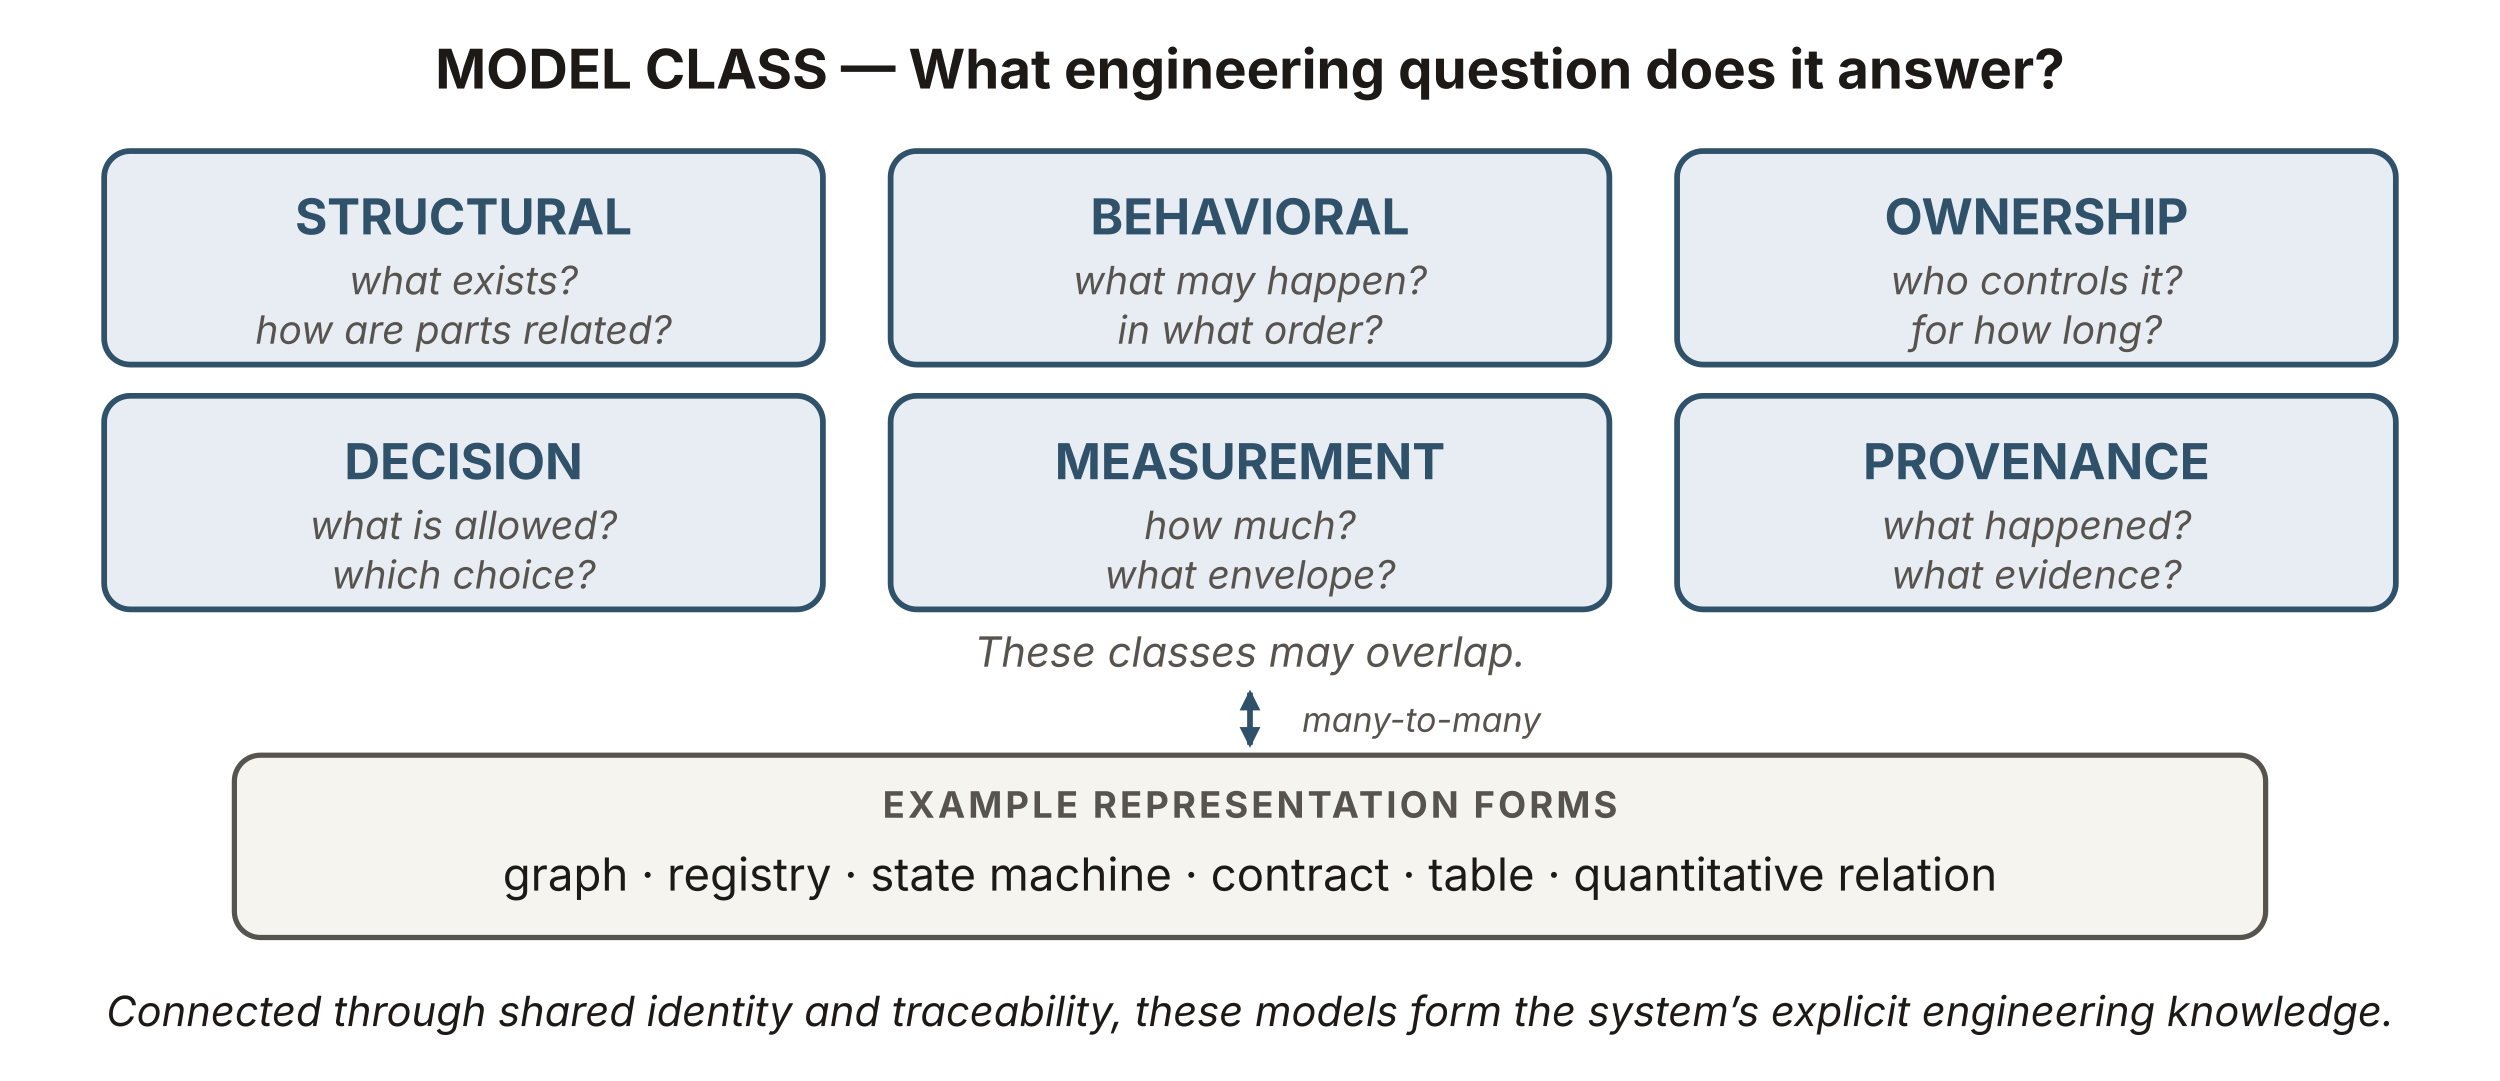
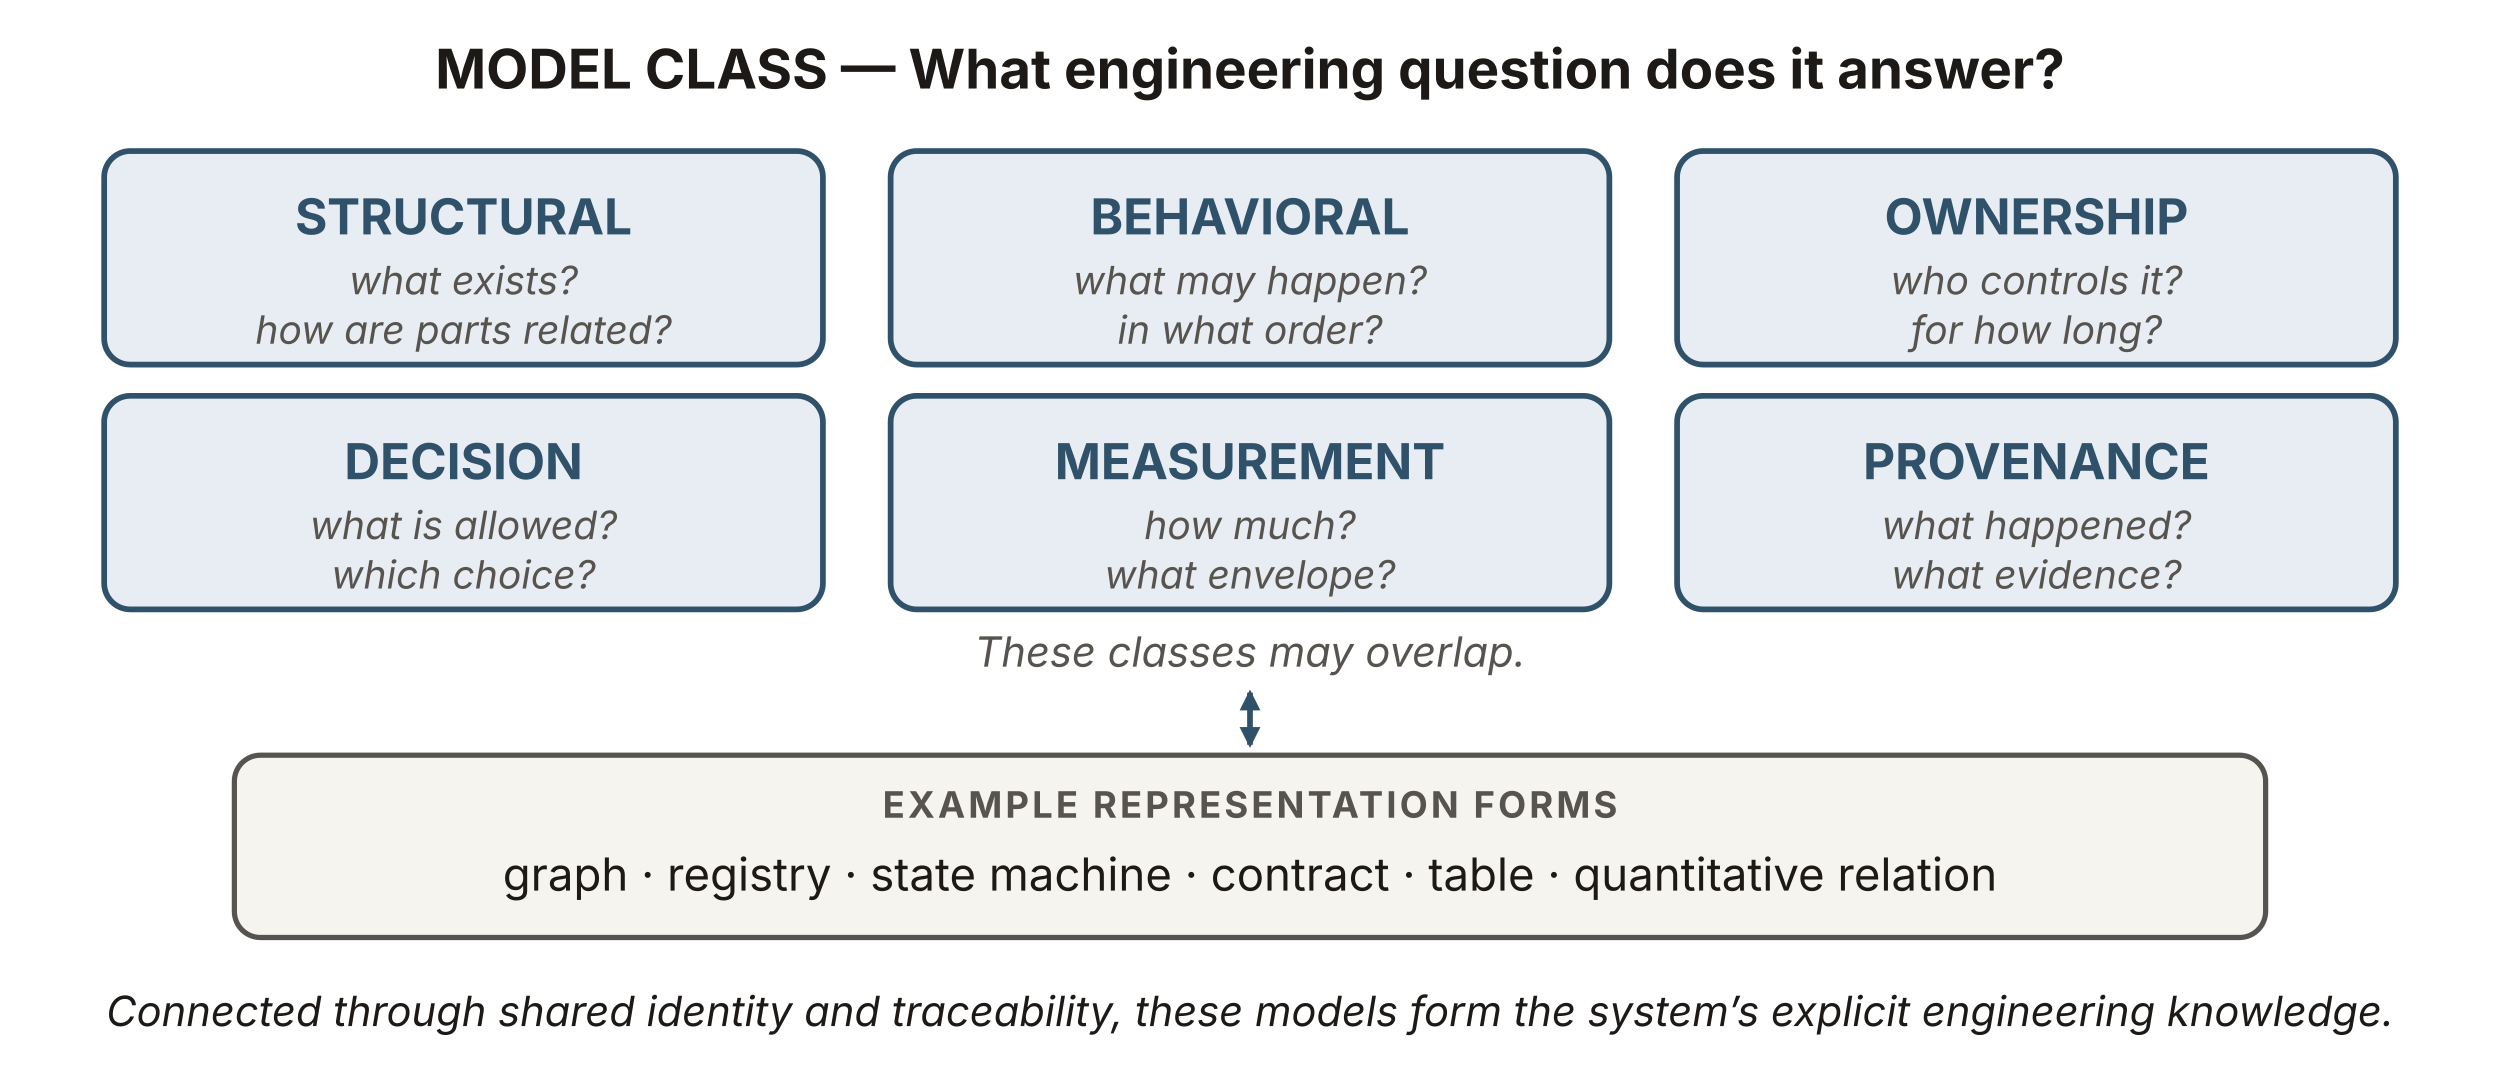
<svg xmlns="http://www.w3.org/2000/svg" viewBox="0 0 960 415" width="960" height="415" role="img" aria-labelledby="onTitle onDesc" font-family="'Source Sans 3', -apple-system, 'Segoe UI', sans-serif">
  <defs>
    <marker id="on-b" viewBox="0 0 10 10" refX="8.5" refY="5" markerWidth="8" markerHeight="8" orient="auto-start-reverse" markerUnits="userSpaceOnUse">
      <path d="M0 0 L10 5 L0 10 z" fill="#2f5169" />
    </marker>
  </defs>
  <text x="480" y="34" text-anchor="middle" font-size="21" font-weight="700" fill="#1c1917">MODEL CLASS — What engineering question does it answer?</text>
  <rect x="40" y="58" width="276" height="82" rx="10" fill="#e7edf3" stroke="#2f5169" stroke-width="2.2" />
  <text x="178" y="90" text-anchor="middle" font-size="19" font-weight="700" fill="#2f5169">STRUCTURAL</text>
  <text x="178" y="113" text-anchor="middle" font-size="15" font-style="italic" fill="#57534e">what exists?</text>
  <text x="178" y="132" text-anchor="middle" font-size="15" font-style="italic" fill="#57534e">how are parts related?</text>
  <rect x="342" y="58" width="276" height="82" rx="10" fill="#e7edf3" stroke="#2f5169" stroke-width="2.2" />
  <text x="480" y="90" text-anchor="middle" font-size="19" font-weight="700" fill="#2f5169">BEHAVIORAL</text>
  <text x="480" y="113" text-anchor="middle" font-size="15" font-style="italic" fill="#57534e">what may happen?</text>
  <text x="480" y="132" text-anchor="middle" font-size="15" font-style="italic" fill="#57534e">in what order?</text>
  <rect x="644" y="58" width="276" height="82" rx="10" fill="#e7edf3" stroke="#2f5169" stroke-width="2.2" />
  <text x="782" y="90" text-anchor="middle" font-size="19" font-weight="700" fill="#2f5169">OWNERSHIP</text>
  <text x="782" y="113" text-anchor="middle" font-size="15" font-style="italic" fill="#57534e">who controls it?</text>
  <text x="782" y="132" text-anchor="middle" font-size="15" font-style="italic" fill="#57534e">for how long?</text>
  <rect x="40" y="152" width="276" height="82" rx="10" fill="#e7edf3" stroke="#2f5169" stroke-width="2.2" />
  <text x="178" y="184" text-anchor="middle" font-size="19" font-weight="700" fill="#2f5169">DECISION</text>
  <text x="178" y="207" text-anchor="middle" font-size="15" font-style="italic" fill="#57534e">what is allowed?</text>
  <text x="178" y="226" text-anchor="middle" font-size="15" font-style="italic" fill="#57534e">which choice?</text>
  <rect x="342" y="152" width="276" height="82" rx="10" fill="#e7edf3" stroke="#2f5169" stroke-width="2.2" />
  <text x="480" y="184" text-anchor="middle" font-size="19" font-weight="700" fill="#2f5169">MEASUREMENT</text>
  <text x="480" y="207" text-anchor="middle" font-size="15" font-style="italic" fill="#57534e">how much?</text>
  <text x="480" y="226" text-anchor="middle" font-size="15" font-style="italic" fill="#57534e">what envelope?</text>
  <rect x="644" y="152" width="276" height="82" rx="10" fill="#e7edf3" stroke="#2f5169" stroke-width="2.2" />
  <text x="782" y="184" text-anchor="middle" font-size="19" font-weight="700" fill="#2f5169">PROVENANCE</text>
  <text x="782" y="207" text-anchor="middle" font-size="15" font-style="italic" fill="#57534e">what happened?</text>
  <text x="782" y="226" text-anchor="middle" font-size="15" font-style="italic" fill="#57534e">what evidence?</text>
  <text x="480" y="256" text-anchor="middle" font-size="16" font-style="italic" fill="#57534e">These classes may overlap.</text>
  <line x1="480" y1="266" x2="480" y2="286" stroke="#2f5169" stroke-width="2.2" marker-start="url(#on-b)" marker-end="url(#on-b)" />
-   <text x="500" y="281" font-size="13" font-style="italic" fill="#57534e">many-to-many</text>
  <rect x="90" y="290" width="780" height="70" rx="10" fill="#f6f4ef" stroke="#57534e" stroke-width="2" />
  <text x="480" y="314" text-anchor="middle" font-size="14" font-weight="700" letter-spacing="1.2" fill="#57534e">EXAMPLE REPRESENTATION FORMS</text>
  <text x="480" y="342" text-anchor="middle" font-size="17.5" fill="#1c1917">graph · registry · state machine · contract · table · quantitative relation</text>
  <text x="480" y="394" text-anchor="middle" font-size="16" font-style="italic" fill="#1c1917">Connected through shared identity and traceability, these models form the system’s explicit engineering knowledge.</text>
</svg>
